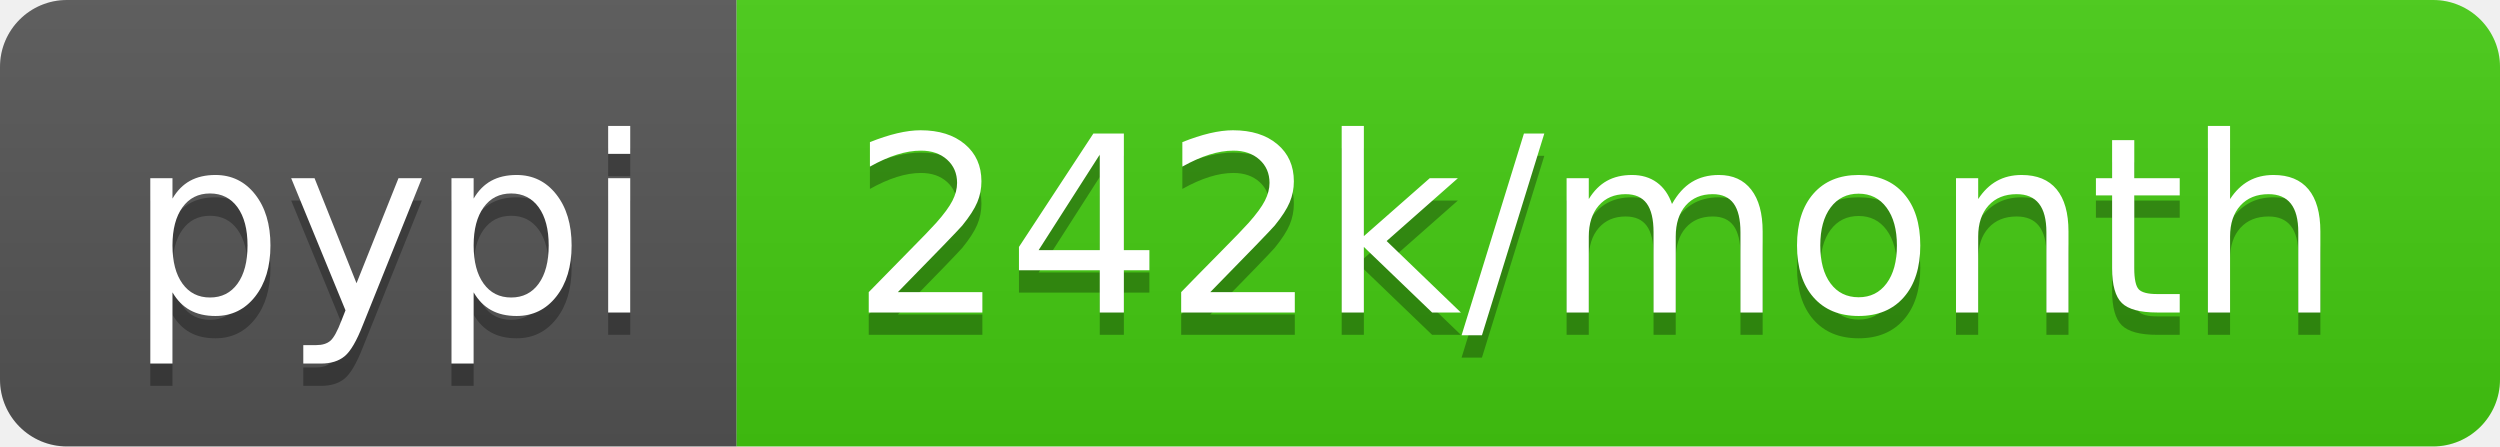
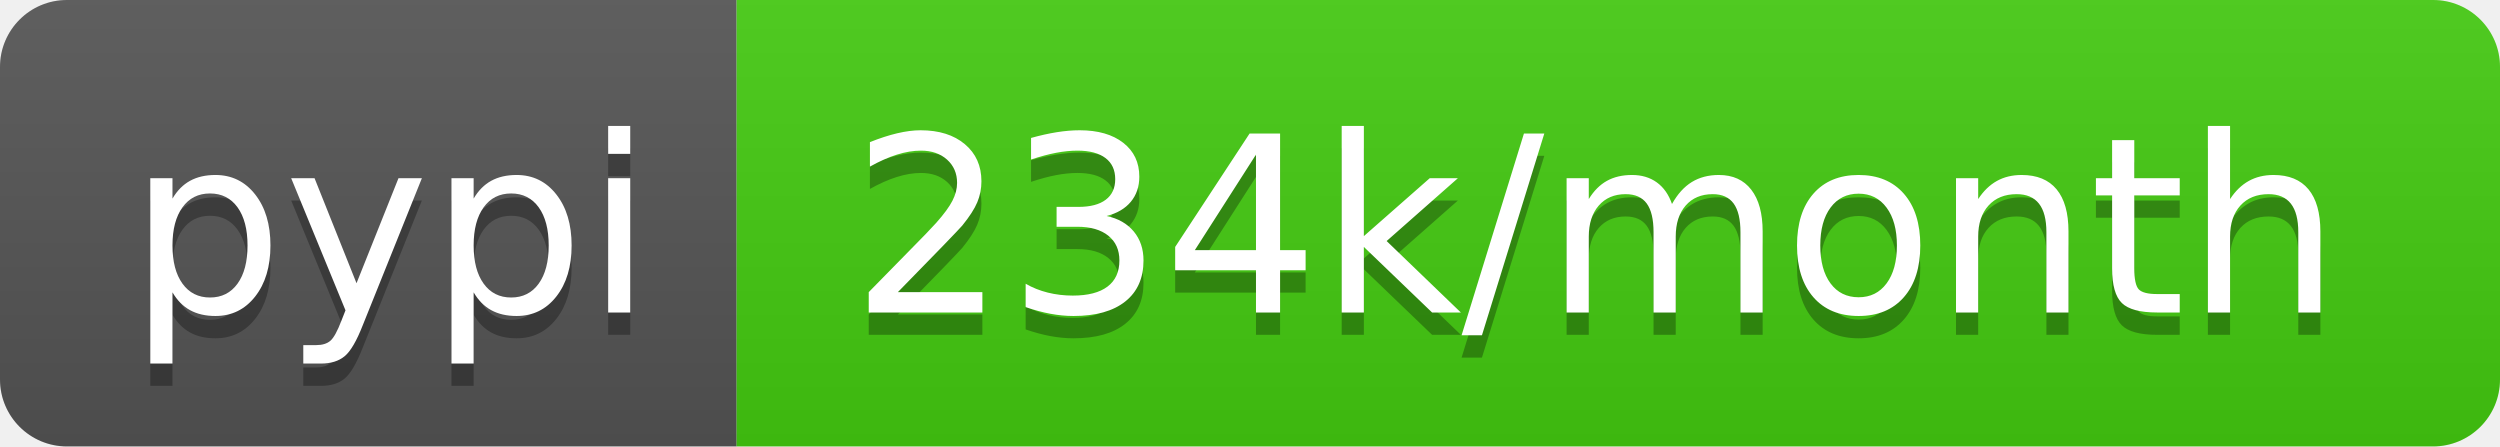
- <svg xmlns="http://www.w3.org/2000/svg" width="112" height="20" role="img" aria-label="pypi: 242k/month">
+ <svg xmlns="http://www.w3.org/2000/svg" width="112" height="20" role="img" aria-label="pypi: 234k/month">
  <linearGradient id="s" x2="0" y2="100%">
    <stop offset="0" stop-color="#bbb" stop-opacity=".1" />
    <stop offset="1" stop-opacity=".1" />
  </linearGradient>
  <clipPath id="r">
    <rect width="112" height="20" rx="3" fill="#fff" />
  </clipPath>
  <g clip-path="url(#r)">
    <rect width="33" height="20" fill="#555" />
    <rect x="33" width="79" height="20" fill="#4c1" />
    <rect width="112" height="20" fill="url(#s)" />
  </g>
  <g fill="#fff" text-anchor="middle" font-family="Verdana,Geneva,DejaVu Sans,sans-serif" text-rendering="geometricPrecision" font-size="110">
    <text aria-hidden="true" x="175" y="150" fill="#010101" fill-opacity=".3" transform="scale(.1)" textLength="230">pypi</text>
    <text x="175" y="140" transform="scale(.1)" fill="#fff" textLength="230">pypi</text>
-     <text aria-hidden="true" x="715" y="150" fill="#010101" fill-opacity=".3" transform="scale(.1)" textLength="690">242k/month</text>
-     <text x="715" y="140" transform="scale(.1)" fill="#fff" textLength="690">242k/month</text>
+     <text aria-hidden="true" x="715" y="150" fill="#010101" fill-opacity=".3" transform="scale(.1)" textLength="690">234k/month</text>
+     <text x="715" y="140" transform="scale(.1)" fill="#fff" textLength="690">234k/month</text>
  </g>
</svg>
